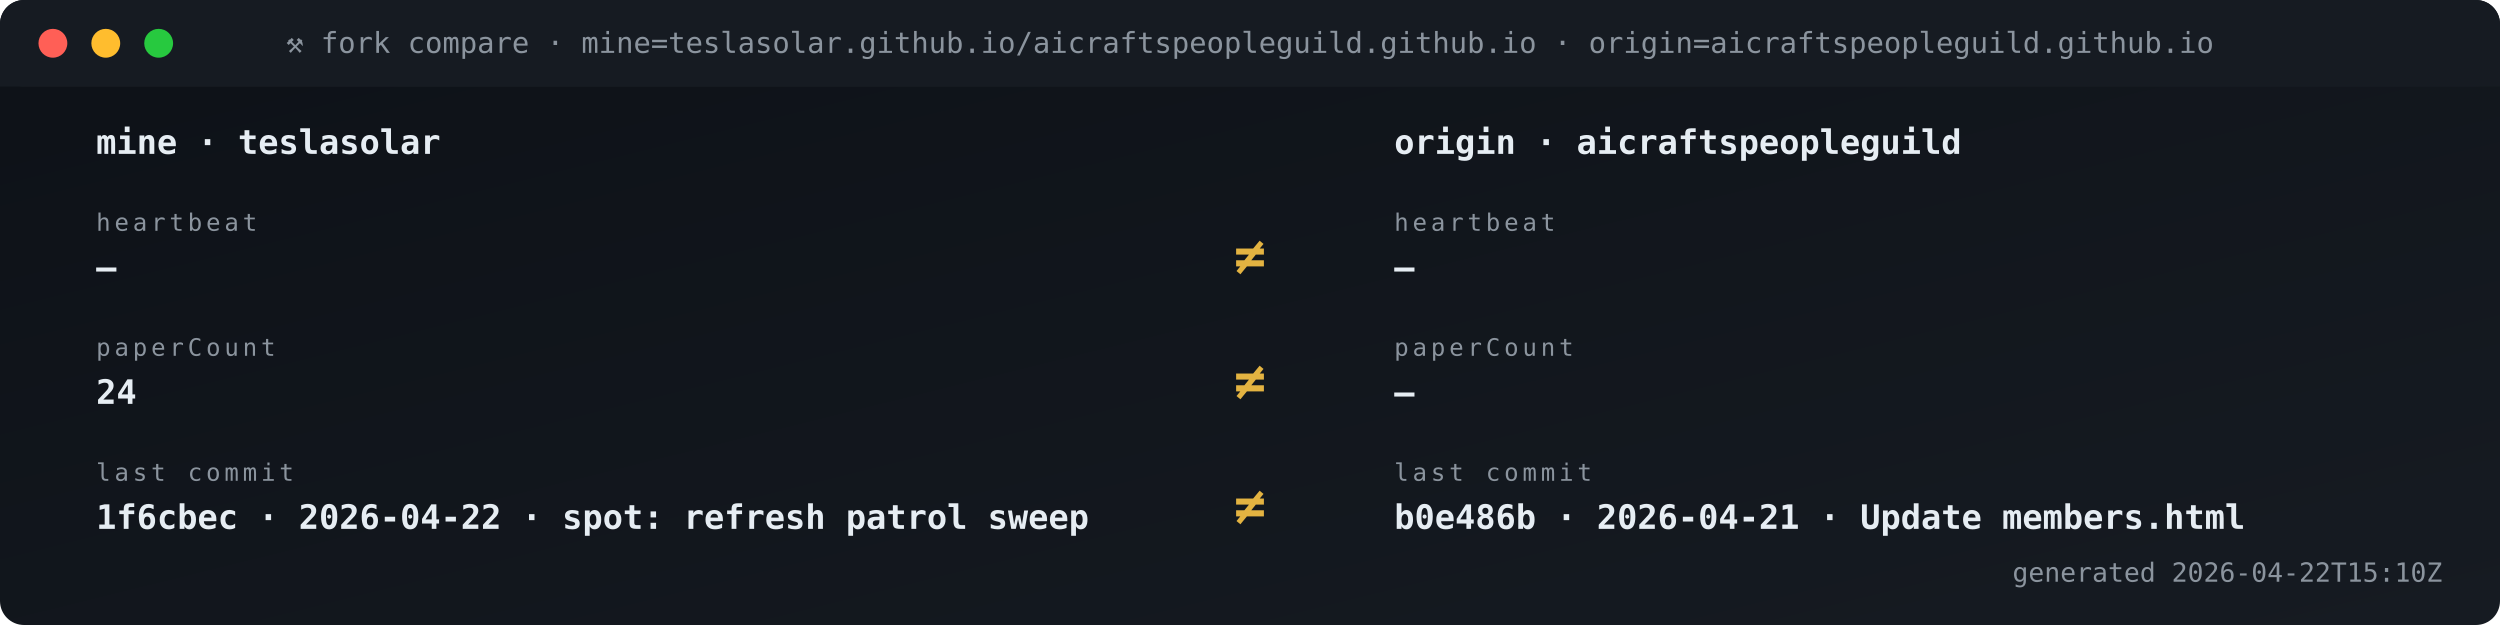
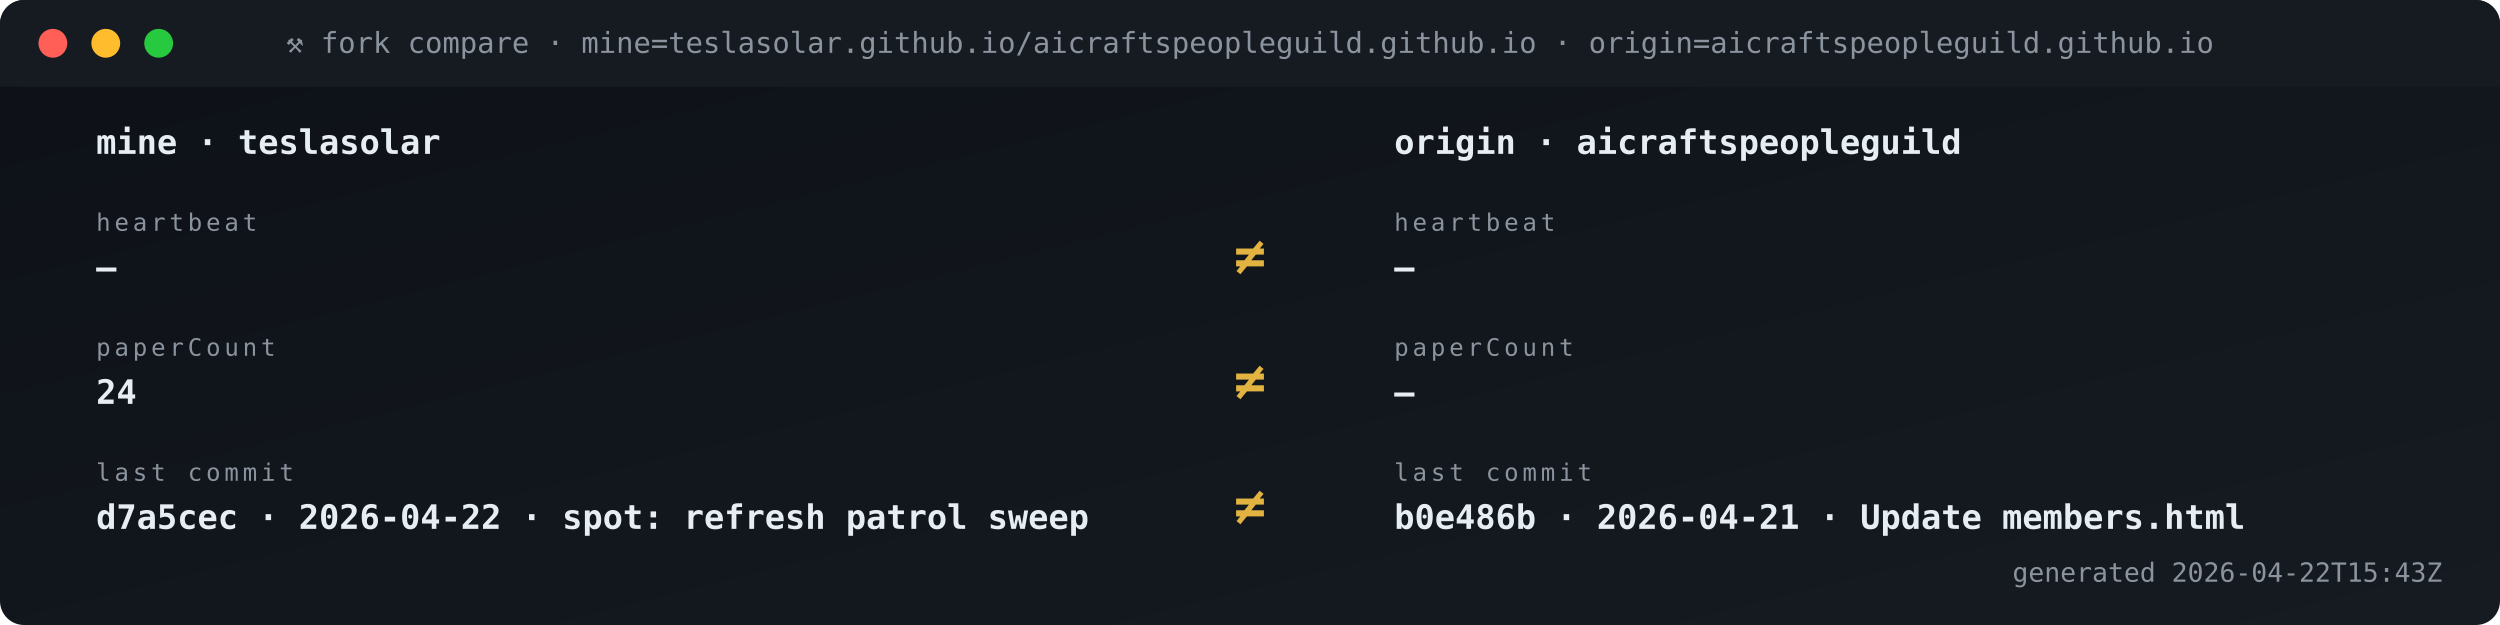
<svg xmlns="http://www.w3.org/2000/svg" viewBox="0 0 1040 260" width="1040" height="260" role="img" aria-label="Fork vs origin compare">
  <defs>
    <linearGradient id="gBg" x1="0" x2="1" y1="0" y2="1">
      <stop offset="0" stop-color="#0d1117" />
      <stop offset="1" stop-color="#161b22" />
    </linearGradient>
    <style>
      .t{font-family:'SFMono-Regular',Consolas,monospace}
      .lb{fill:#8b949e;font-size:10px;text-transform:uppercase;letter-spacing:1.6px}
      .va{fill:#e6edf3;font-size:20px;font-weight:700}
      .vs{fill:#e6edf3;font-size:14px;font-weight:600}
      .lo{fill:#79c0ff;font-size:11px}
      .sub{fill:#8b949e;font-size:11px}
      .g{fill:#3fb950} .a{fill:#e3b341} .r{fill:#f85149}
      .p{fill:#a371f7} .o{fill:#f0883e}
      .pulse{animation:plz 1.8s ease-out infinite}
      @keyframes plz{
        0%{transform:scale(1);opacity:.85}
        45%{transform:scale(1.35);opacity:.3}
        100%{transform:scale(1.8);opacity:0}
      }
      .spin{animation:sp 4s linear infinite;transform-origin:center}
      @keyframes sp{from{transform:rotate(0)}to{transform:rotate(360deg)}}
    </style>
  </defs>
  <rect width="1040" height="260" rx="10" fill="url(#gBg)" />
  <rect x="0" y="0" width="1040" height="36" rx="10" fill="#161b22" />
  <rect x="0" y="26" width="1040" height="10" fill="#161b22" />
  <circle cx="22" cy="18" r="6" fill="#ff5f56" />
  <circle cx="44" cy="18" r="6" fill="#ffbd2e" />
  <circle cx="66" cy="18" r="6" fill="#27c93f" />
  <text x="520" y="22" text-anchor="middle" class="t" font-size="12" fill="#8b949e">⚒ fork compare · mine=teslasolar.github.io/aicraftspeopleguild.github.io  ·  origin=aicraftspeopleguild.github.io</text>
  <text x="40" y="64" class="t vs">mine  ·  teslasolar</text>
  <text x="580" y="64" class="t vs">origin  ·  aicraftspeopleguild</text>
  <text x="40" y="96" class="t lb">heartbeat</text>
  <text x="40" y="116" class="t vs">—</text>
  <text x="580" y="96" class="t lb">heartbeat</text>
  <text x="580" y="116" class="t vs">—</text>
  <text x="520" y="114" text-anchor="middle" class="t" font-size="22" font-weight="700" fill="#e3b341">≠</text>
  <text x="40" y="148" class="t lb">paperCount</text>
  <text x="40" y="168" class="t vs">24</text>
  <text x="580" y="148" class="t lb">paperCount</text>
  <text x="580" y="168" class="t vs">—</text>
  <text x="520" y="166" text-anchor="middle" class="t" font-size="22" font-weight="700" fill="#e3b341">≠</text>
  <text x="40" y="200" class="t lb">last commit</text>
-   <text x="40" y="220" class="t vs">1f6cbec · 2026-04-22 · spot: refresh patrol sweep</text>
+   <text x="40" y="220" class="t vs">d7a5cec · 2026-04-22 · spot: refresh patrol sweep</text>
  <text x="580" y="200" class="t lb">last commit</text>
  <text x="580" y="220" class="t vs">b0e486b · 2026-04-21 · Update members.html</text>
  <text x="520" y="218" text-anchor="middle" class="t" font-size="22" font-weight="700" fill="#e3b341">≠</text>
-   <text x="1016" y="242" text-anchor="end" class="t sub">generated 2026-04-22T15:10Z</text>
+   <text x="1016" y="242" text-anchor="end" class="t sub">generated 2026-04-22T15:43Z</text>
</svg>
